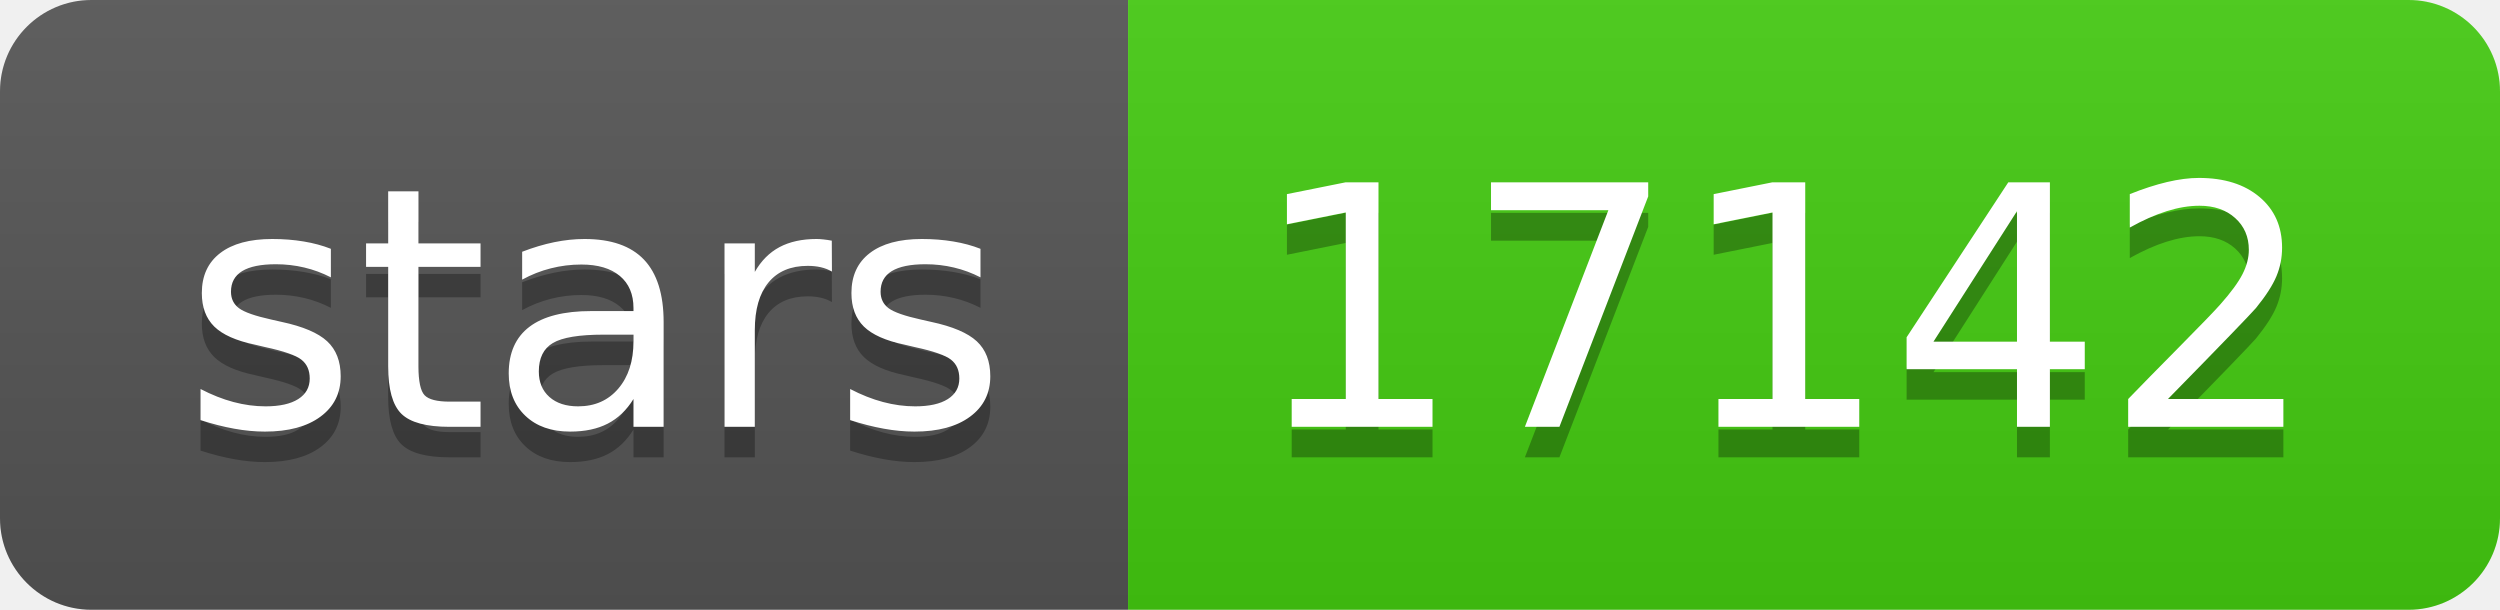
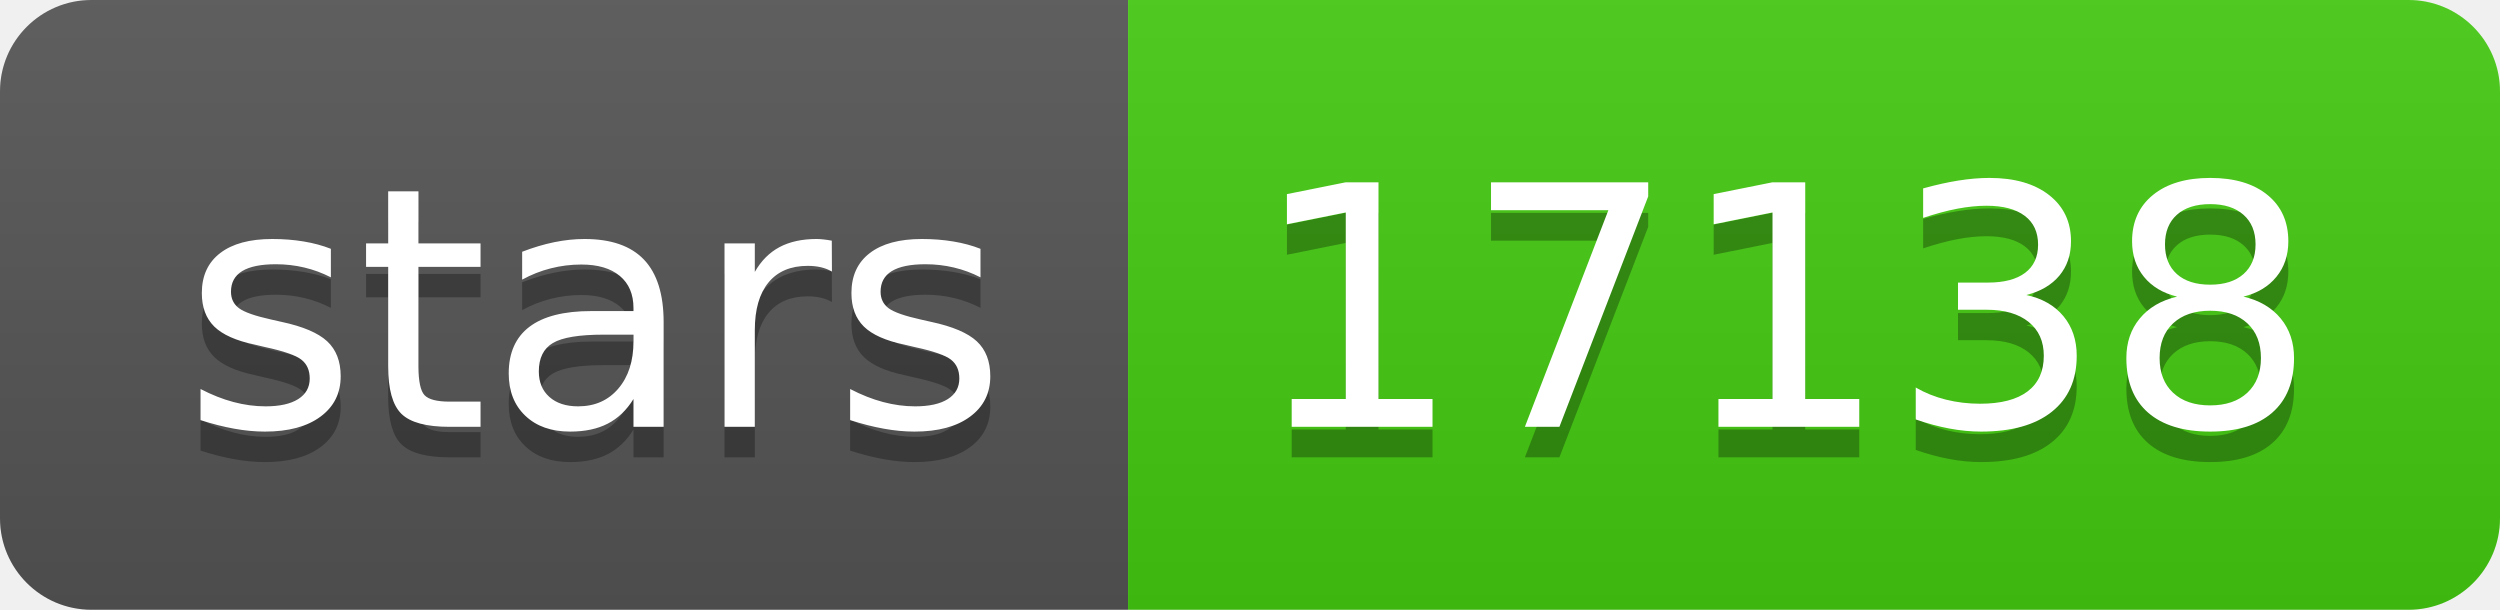
- <svg xmlns="http://www.w3.org/2000/svg" width="82" height="20" role="img" aria-label="stars: 17142">
+ <svg xmlns="http://www.w3.org/2000/svg" width="82" height="20" role="img" aria-label="stars: 17138">
  <linearGradient id="s" x2="0" y2="100%">
    <stop offset="0" stop-color="#bbb" stop-opacity=".1" />
    <stop offset="1" stop-opacity=".1" />
  </linearGradient>
  <clipPath id="r">
    <rect width="82" height="20" rx="3" fill="#fff" />
  </clipPath>
  <g clip-path="url(#r)">
    <rect width="37" height="20" fill="#555" />
    <rect x="37" width="45" height="20" fill="#4c1" />
    <rect width="82" height="20" fill="url(#s)" />
  </g>
  <g fill="#fff" text-anchor="middle" font-family="Verdana,Geneva,DejaVu Sans,sans-serif" text-rendering="geometricPrecision" font-size="110">
    <text aria-hidden="true" x="195" y="150" fill="#010101" fill-opacity=".3" transform="scale(.1)" textLength="270">stars</text>
    <text x="195" y="140" transform="scale(.1)" fill="#fff" textLength="270">stars</text>
-     <text aria-hidden="true" x="585" y="150" fill="#010101" fill-opacity=".3" transform="scale(.1)" textLength="350">17142</text>
-     <text x="585" y="140" transform="scale(.1)" fill="#fff" textLength="350">17142</text>
+     <text aria-hidden="true" x="585" y="150" fill="#010101" fill-opacity=".3" transform="scale(.1)" textLength="350">17138</text>
+     <text x="585" y="140" transform="scale(.1)" fill="#fff" textLength="350">17138</text>
  </g>
</svg>
